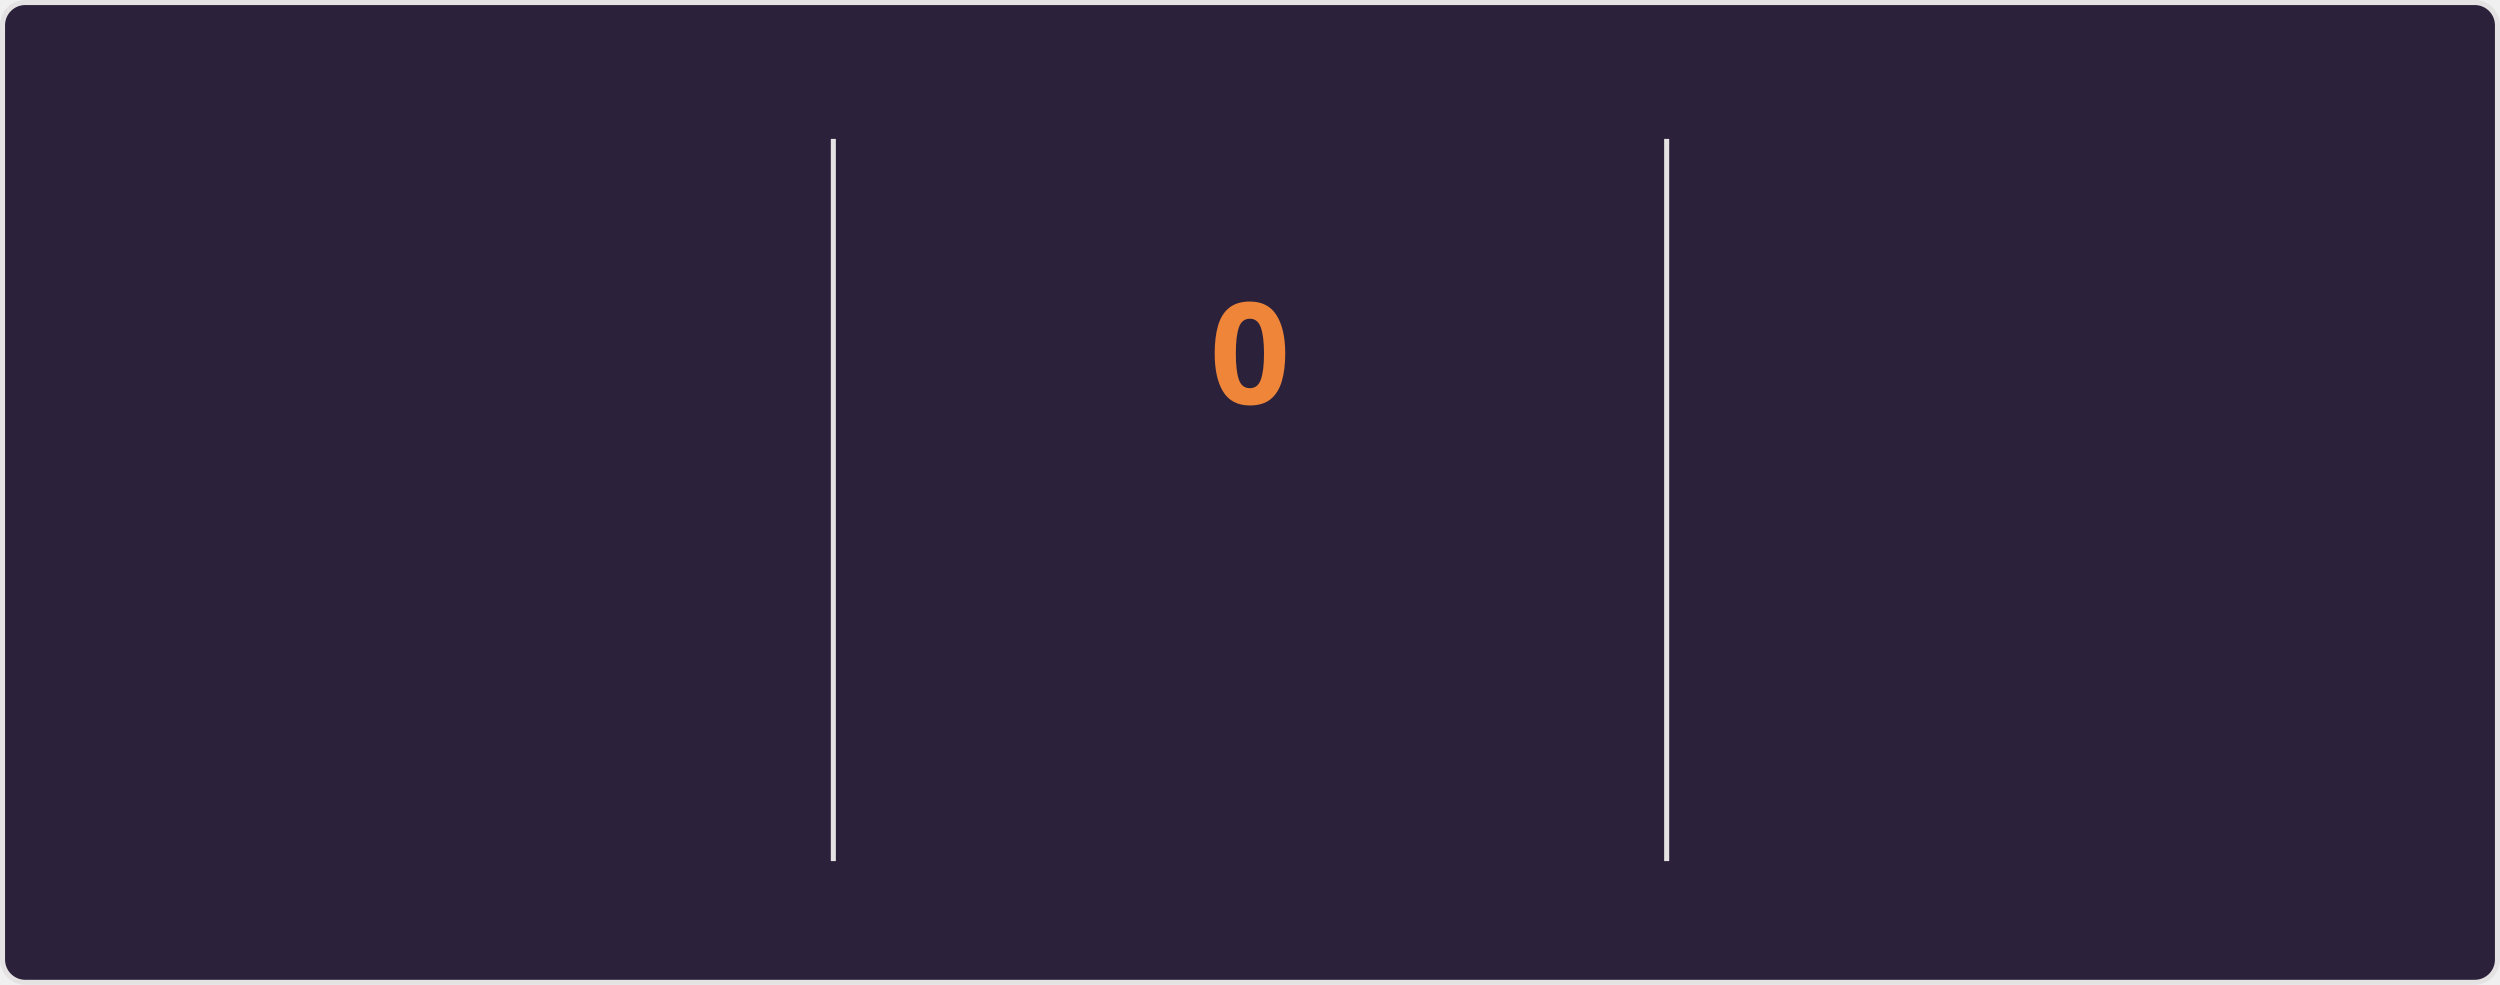
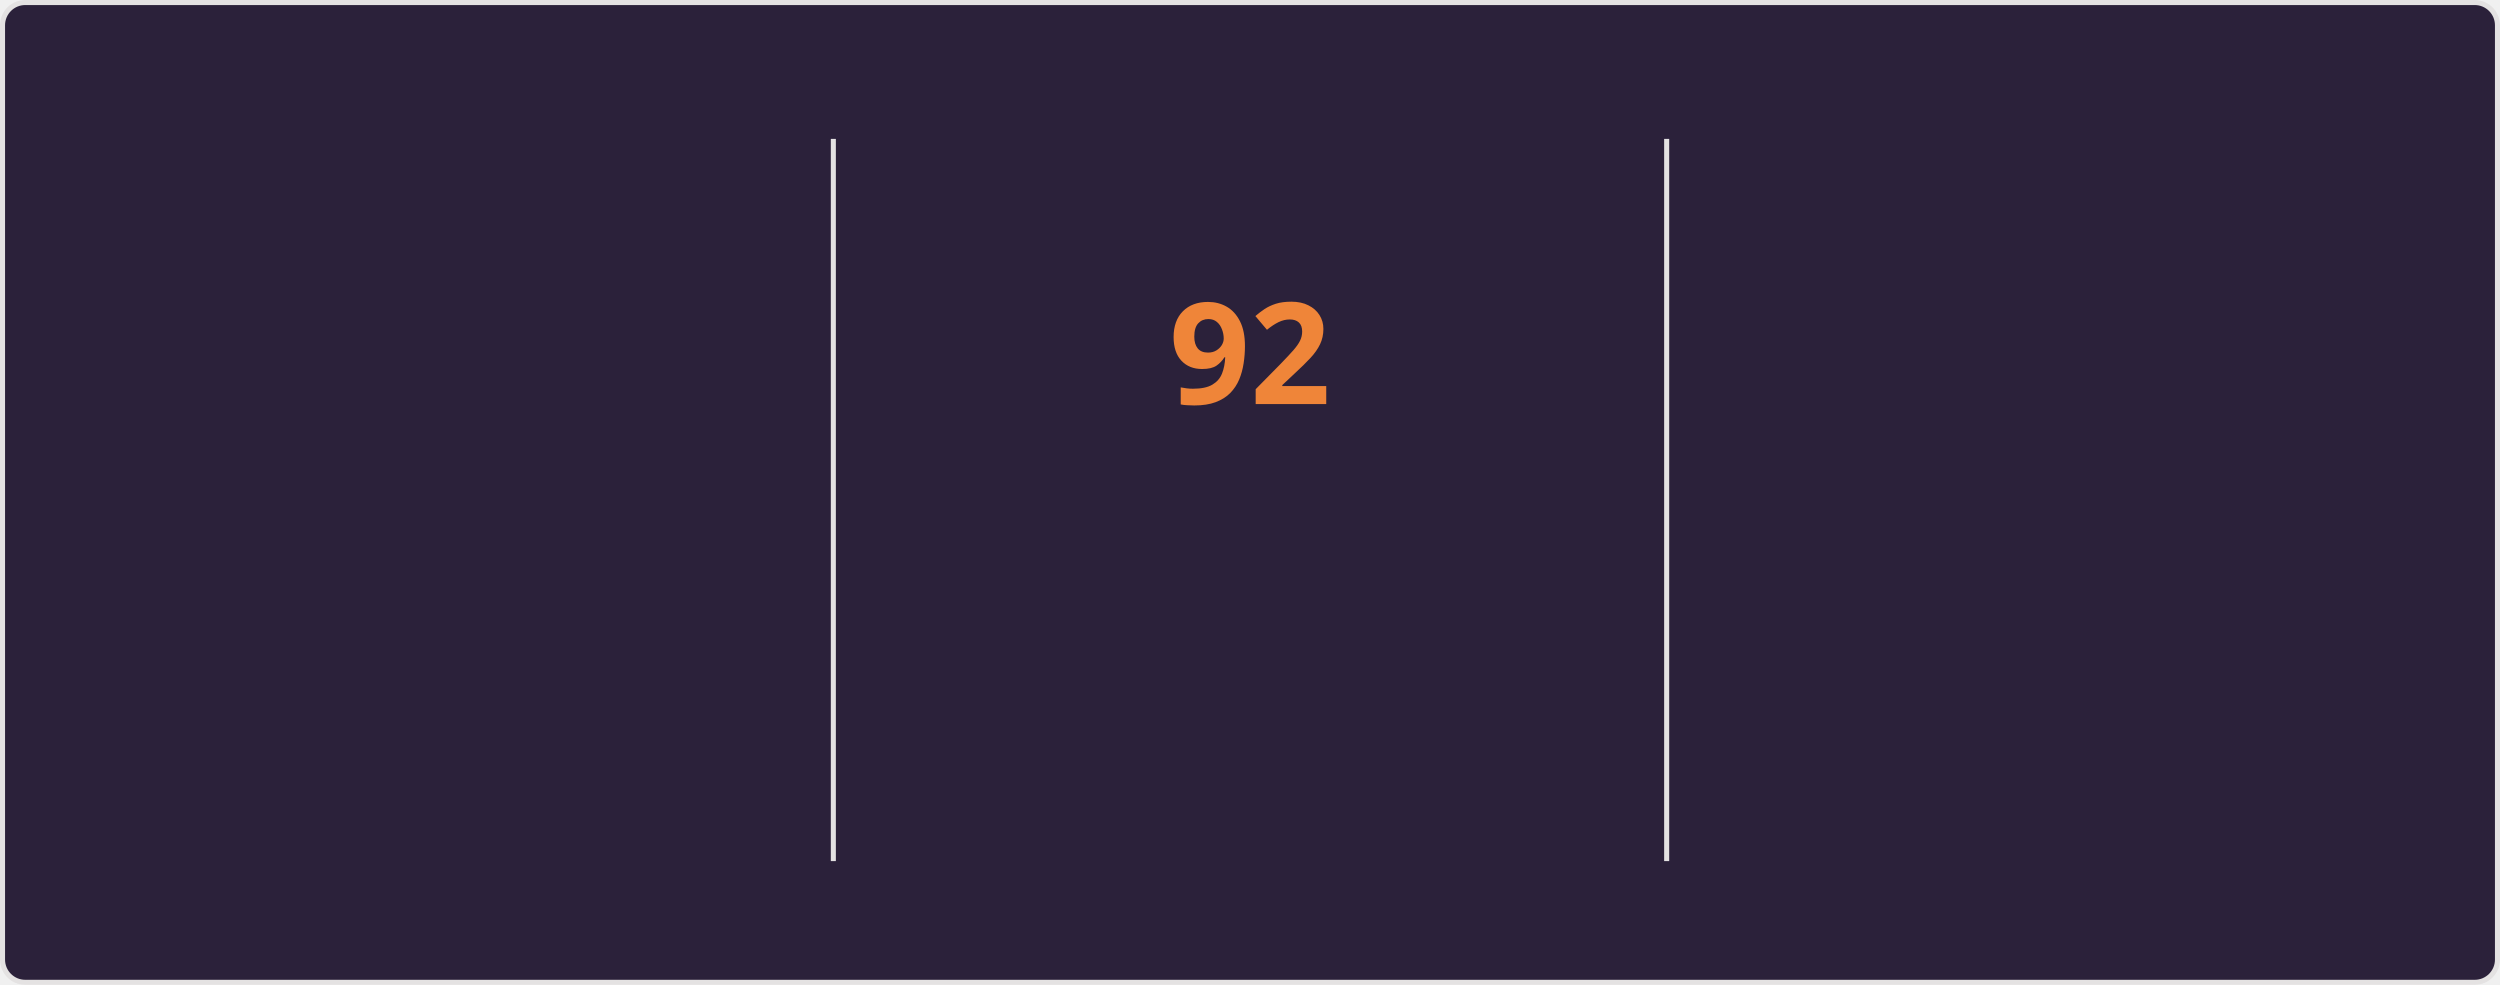
<svg xmlns="http://www.w3.org/2000/svg" style="isolation: isolate" viewBox="0 0 495 195" width="495px" height="195px" direction="ltr">
  <style>
    @keyframes currstreak {
      0% { font-size: 3px; opacity: 0.2; }
      80% { font-size: 34px; opacity: 1; }
      100% { font-size: 28px; opacity: 1; }
    }
    @keyframes fadein {
      0% { opacity: 0; }
      100% { opacity: 1; }
    }
    .big-number {
      font-family: "Segoe UI", Ubuntu, sans-serif;
      font-weight: 700;
      font-size: 28px;
      fill: #e2e9ec;
    }
    .label {
      font-family: "Segoe UI", Ubuntu, sans-serif;
      font-weight: 400;
      font-size: 14px;
      fill: #e2e9ec;
    }
    .range-text {
      font-family: "Segoe UI", Ubuntu, sans-serif;
      font-weight: 400;
      font-size: 12px;
      fill: #e2e9ec;
    }
    .current-streak-num {
      font-family: "Segoe UI", Ubuntu, sans-serif;
      font-weight: 700;
      font-size: 28px;
      fill: #ef8539;
    }</style>
  <defs>
    <clipPath id="outer_rectangle">
      <rect width="495" height="195" rx="4.5" />
    </clipPath>
    <mask id="mask_out_ring_behind_fire">
      <rect width="495" height="195" fill="white" />
      <ellipse id="mask-ellipse" cx="247.5" cy="32" rx="13" ry="18" fill="black" />
    </mask>
  </defs>
  <g clip-path="url(#outer_rectangle)">
    <g style="isolation: isolate">
      <rect fill="#2b213a" rx="4.5" x="0.5" y="0.5" width="494" height="194" stroke="#e4e2e2" />
    </g>
    <g style="isolation: isolate">
      <line x1="165" y1="28" x2="165" y2="170" vector-effect="non-scaling-stroke" stroke-width="1" stroke="#e4e2e2" stroke-linejoin="miter" stroke-linecap="square" stroke-miterlimit="3" />
      <line x1="330" y1="28" x2="330" y2="170" vector-effect="non-scaling-stroke" stroke-width="1" stroke="#e4e2e2" stroke-linejoin="miter" stroke-linecap="square" stroke-miterlimit="3" />
    </g>
    <g style="isolation: isolate">
      <g transform="translate(82.5, 48)">
        <text x="0" y="32" stroke-width="0" text-anchor="middle" class="big-number" style="opacity: 0; animation: fadein 0.5s linear forwards 0.6s">
            7.3K
          </text>
      </g>
      <g transform="translate(82.5, 84)">
        <text x="0" y="32" stroke-width="0" text-anchor="middle" class="label" style="opacity: 0; animation: fadein 0.5s linear forwards 0.7s">
            Total Contributions
          </text>
      </g>
      <g transform="translate(82.5, 114)">
        <text x="0" y="32" stroke-width="0" text-anchor="middle" class="range-text" style="opacity: 0; animation: fadein 0.5s linear forwards 0.8s">
            Oct 12 - Present
          </text>
      </g>
    </g>
    <g style="isolation: isolate">
      <g mask="url(#mask_out_ring_behind_fire)">
        <circle cx="247.5" cy="71" r="40" fill="none" stroke="#e2e9ec" stroke-width="5" style="opacity: 0; animation: fadein 0.5s linear forwards 0.4s" />
      </g>
      <g transform="translate(247.5, 19.5)" stroke-opacity="0" style="opacity: 0; animation: fadein 0.5s linear forwards 0.6s">
        <path d="M -12 -0.5 L 15 -0.5 L 15 23.5 L -12 23.5 L -12 -0.5 Z" fill="none" />
        <path d="M 1.5 0.67 C 1.5 0.67 2.24 3.32 2.24 5.47 C 2.24 7.53 0.89 9.2 -1.17 9.2 C -3.23 9.2 -4.79 7.53 -4.79 5.47 L -4.76 5.11 C -6.78 7.51 -8 10.62 -8 13.99 C -8 18.41 -4.42 22 0 22 C 4.42 22 8 18.41 8 13.99 C 8 8.6 5.41 3.79 1.5 0.67 Z M -0.29 19 C -2.07 19 -3.51 17.6 -3.51 15.86 C -3.51 14.24 -2.46 13.1 -0.7 12.74 C 1.07 12.38 2.9 11.53 3.92 10.16 C 4.31 11.45 4.51 12.81 4.51 14.2 C 4.51 16.85 2.36 19 -0.29 19 Z" fill="#e2e9ec" stroke-opacity="0" />
      </g>
      <g transform="translate(247.5, 48)">
        <text x="0" y="32" stroke-width="0" text-anchor="middle" class="current-streak-num" style="animation: currstreak 0.6s linear forwards">
-             0
+             92
          </text>
      </g>
      <g transform="translate(247.5, 108)">
        <text x="0" y="32" stroke-width="0" text-anchor="middle" class="label" style="opacity: 0; animation: fadein 0.5s linear forwards 0.9s">
            Current Streak
          </text>
      </g>
      <g transform="translate(247.5, 145)">
        <text x="0" y="21" stroke-width="0" text-anchor="middle" class="range-text" style="opacity: 0; animation: fadein 0.5s linear forwards 0.9s">
-             0 days
+             Jul 12 - Oct 11
          </text>
      </g>
    </g>
    <g style="isolation: isolate">
      <g transform="translate(412.5, 48)">
        <text x="0" y="32" stroke-width="0" text-anchor="middle" class="big-number" style="opacity: 0; animation: fadein 0.5s linear forwards 1.2s">
-             91
+             92
          </text>
      </g>
      <g transform="translate(412.5, 84)">
        <text x="0" y="32" stroke-width="0" text-anchor="middle" class="label" style="opacity: 0; animation: fadein 0.5s linear forwards 1.3s">
            Longest Streak
          </text>
      </g>
      <g transform="translate(412.5, 114)">
        <text x="0" y="32" stroke-width="0" text-anchor="middle" class="range-text" style="opacity: 0; animation: fadein 0.5s linear forwards 1.4s">
-             Jul 12 - Oct 10
+             Jul 12 - Oct 11
          </text>
      </g>
    </g>
  </g>
</svg>
